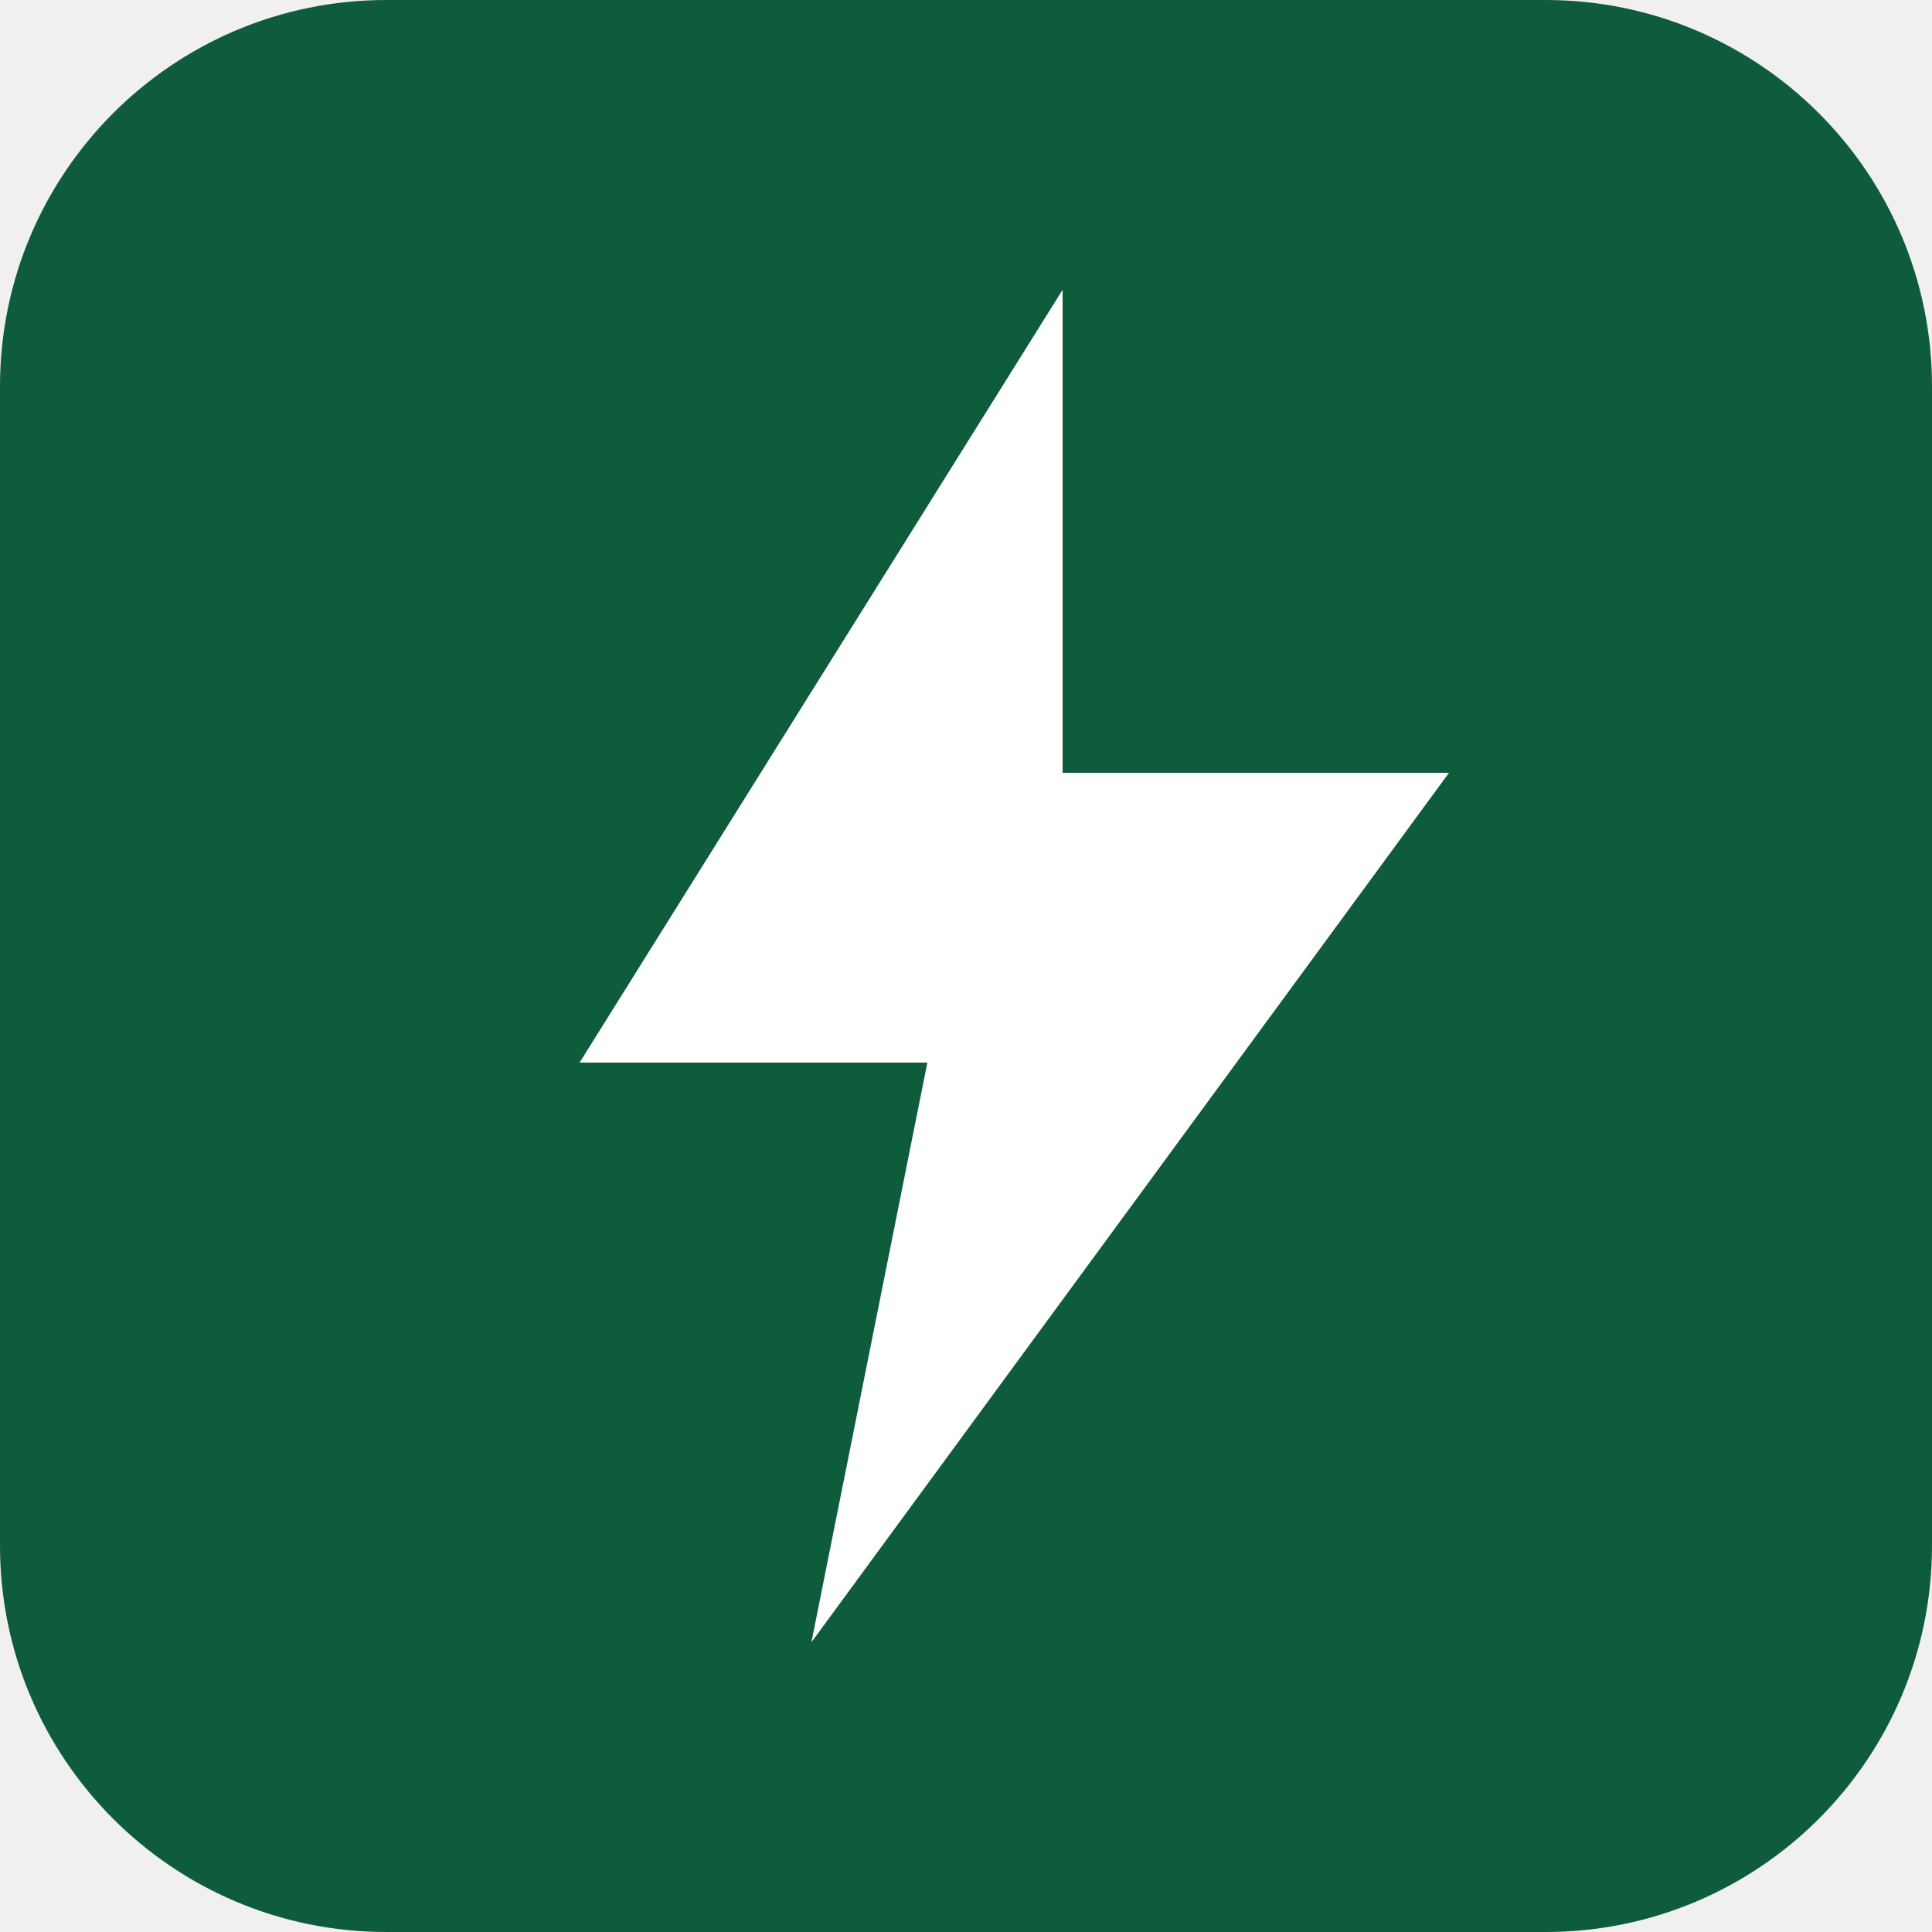
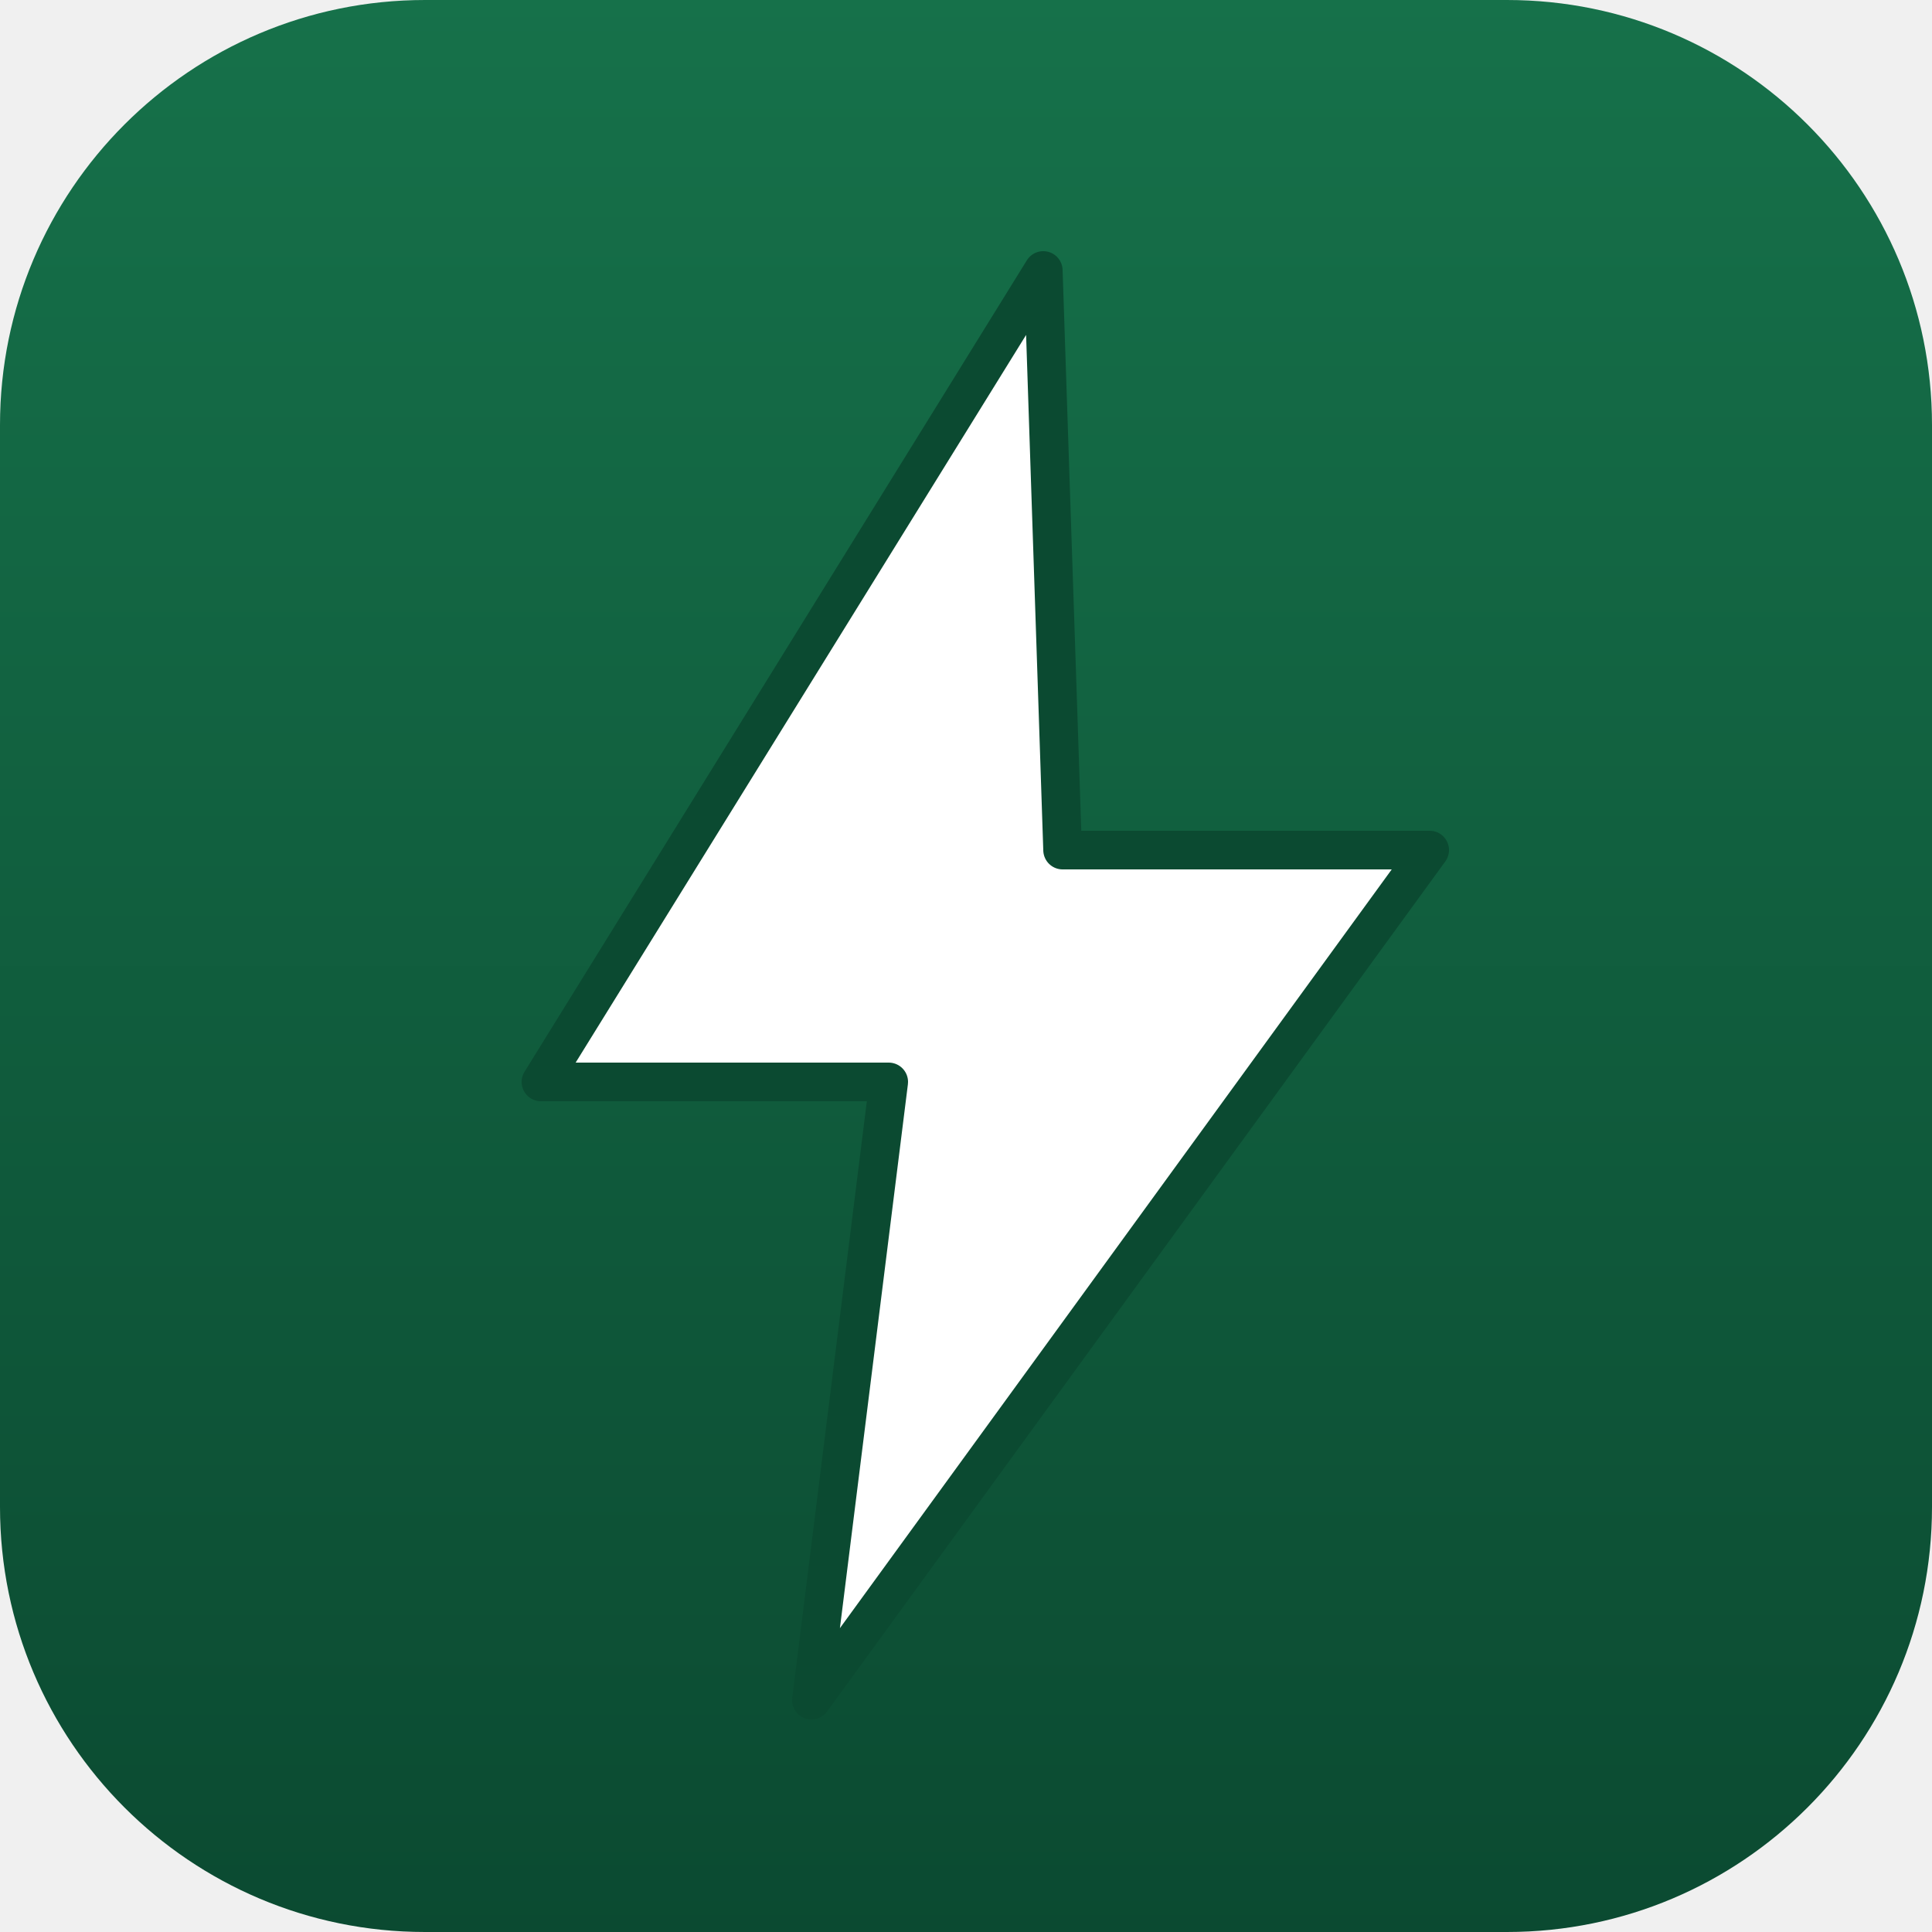
<svg xmlns="http://www.w3.org/2000/svg" viewBox="0 0 100 100">
-   <rect width="100" height="100" rx="20" fill="#0F5C3D" />
-   <path d="M55 15 L30 55 H48 L42 85 L75 40 H55 Z" fill="#FFFFFF" />
+   <defs>
+     <linearGradient id="bg" x1="0" y1="0" x2="0" y2="1">
+       <stop offset="0%" stop-color="#16714A" />
+       <stop offset="100%" stop-color="#0B4A31" />
+     </linearGradient>
+   </defs>
+   <rect width="100" height="100" rx="22" fill="url(#bg)" />
+   <path d="M54 14 L28 56 H46 L42 88 L74 44 H55 Z" fill="#FFFFFF" stroke="#0B4A31" stroke-width="2" stroke-linejoin="round" />
</svg>
